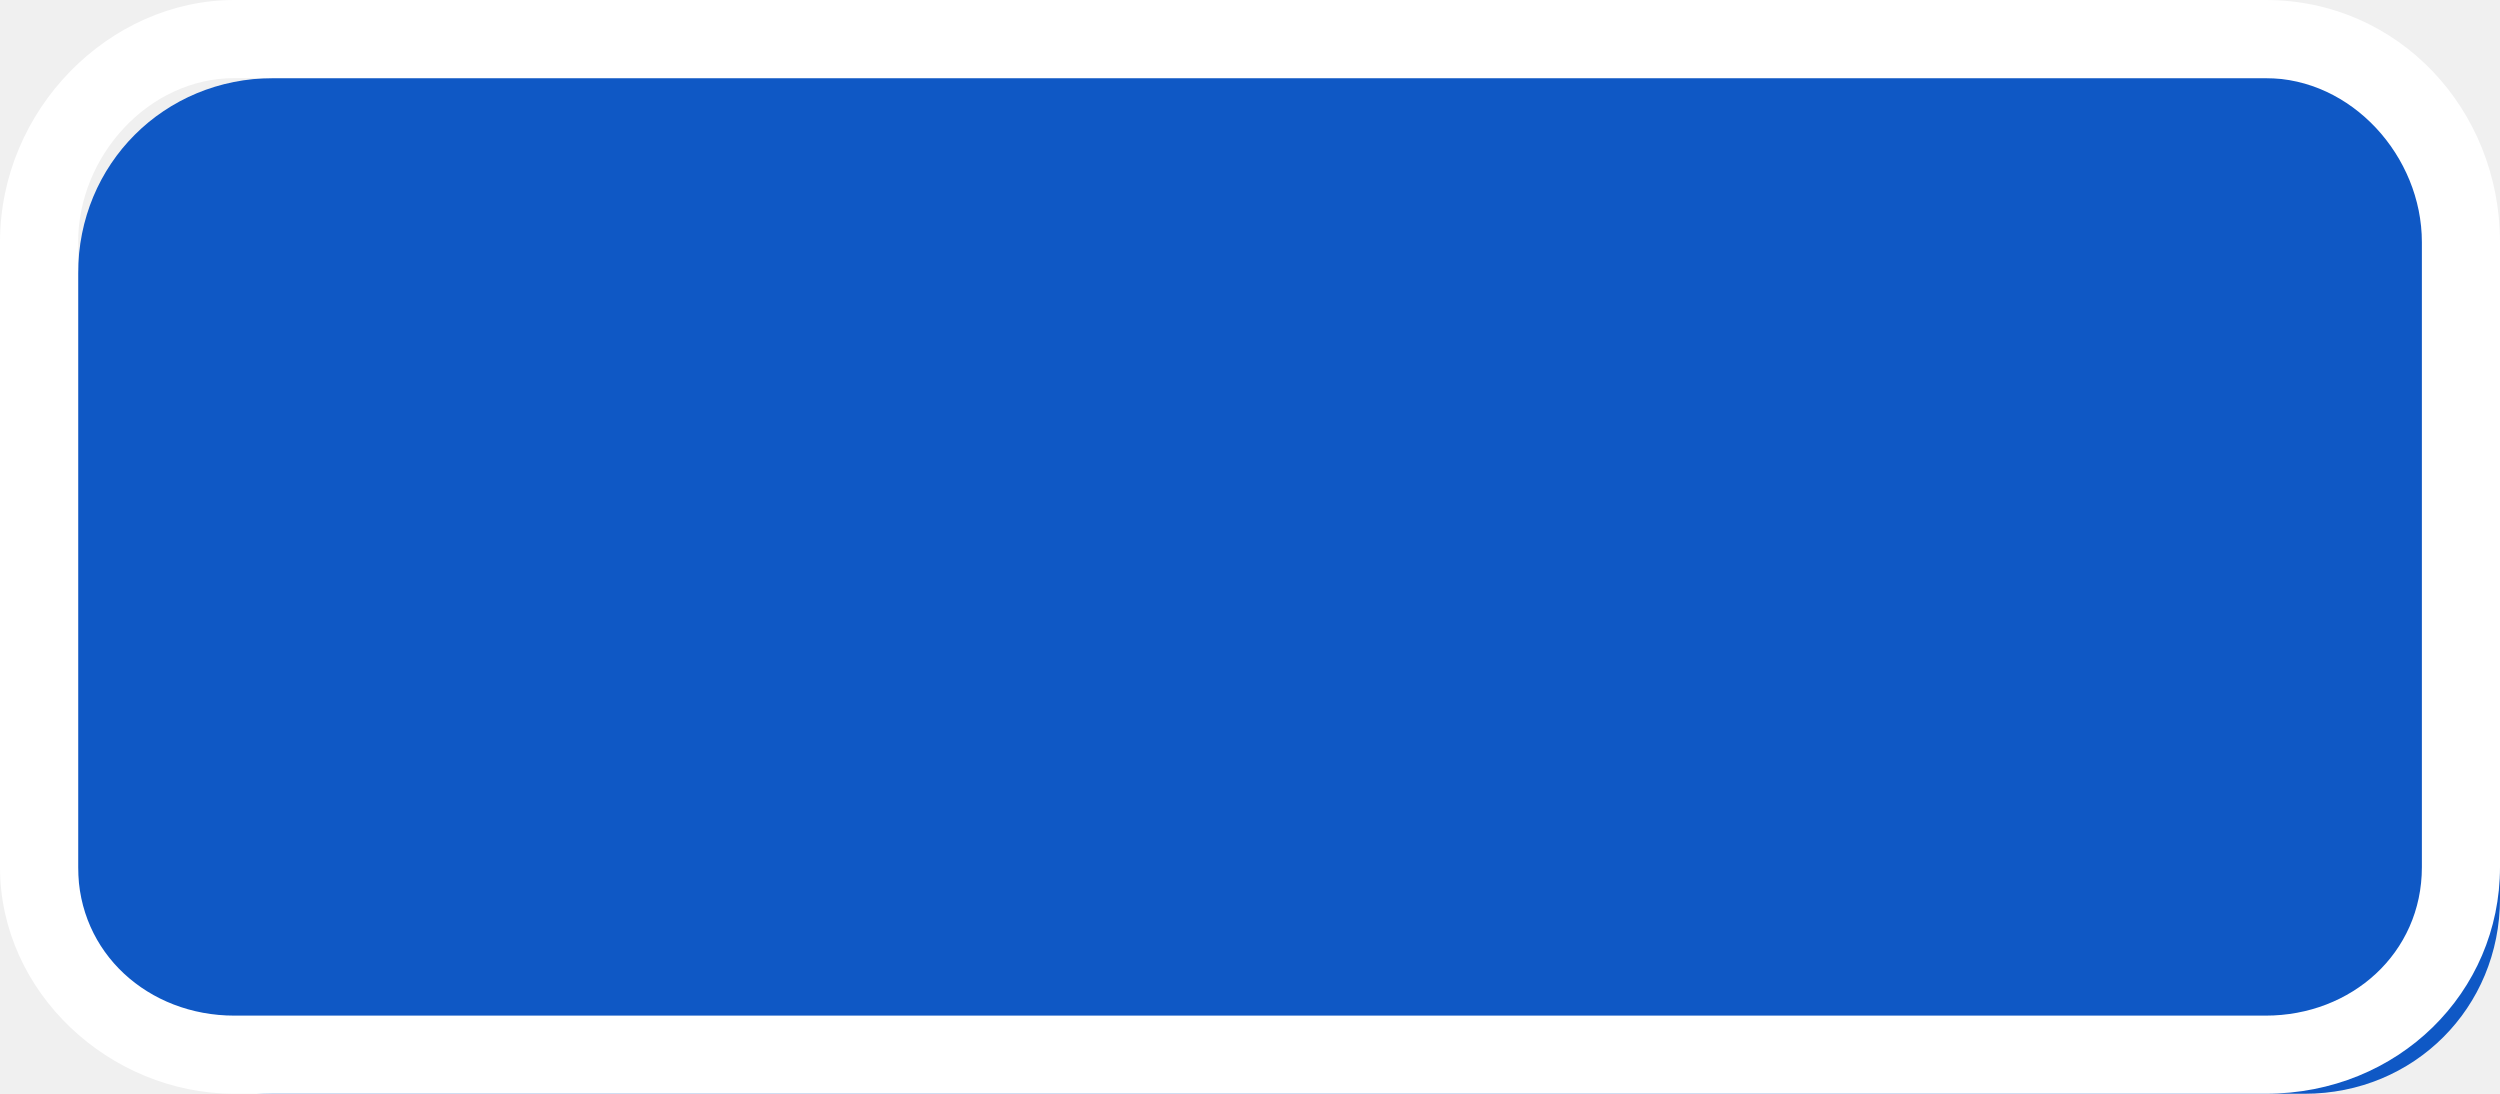
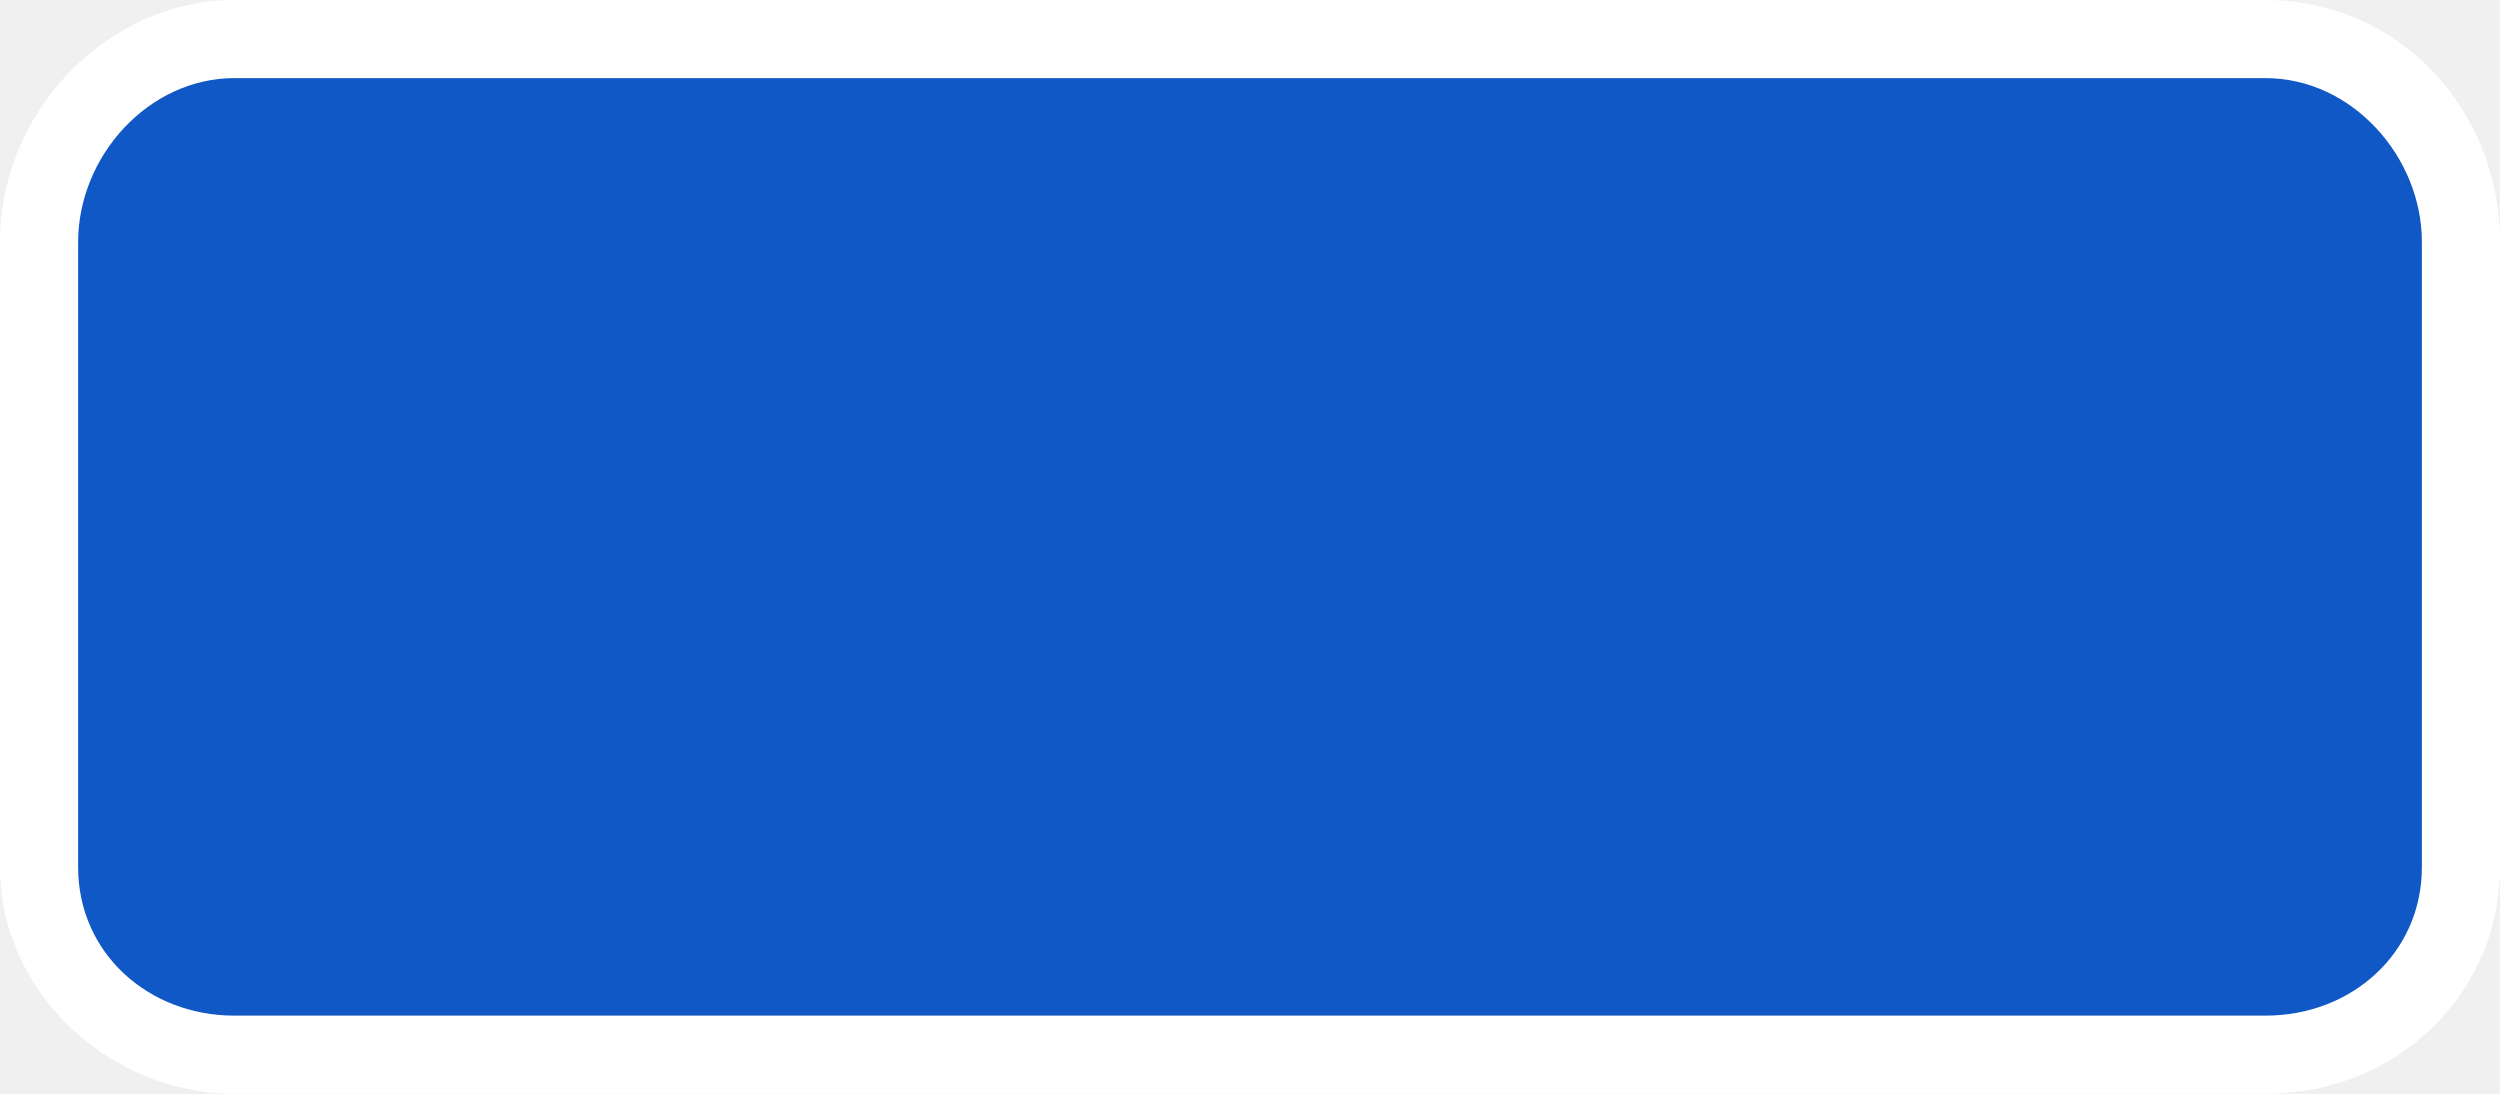
- <svg xmlns="http://www.w3.org/2000/svg" version="1.1" x="0px" y="0px" width="32px" height="14px" viewBox="0 0 32 14" enable-background="new 0 0 32 14" xml:space="preserve">
+ <svg xmlns="http://www.w3.org/2000/svg" version="1.1" id="Layer_1" x="0px" y="0px" width="32px" height="14px" viewBox="0 0 32 14" enable-background="new 0 0 32 14" xml:space="preserve">
  <g id="shields">
    <g>
-       <path fill="#0F58C5" d="M32,11.5c0,1.4-1.1,2.5-2.5,2.5h-26C2.1,14,1,12.9,1,11.5v-8C1,2.1,2.1,1,3.5,1h26C30.9,1,32,2.1,32,3.5    V11.5z" />
+       <path fill="#0F58C5" d="M31.5,11c0,1.4-1.1,2.5-2.5,2.5H3c-1.4,0-2.5-1.1-2.5-2.5V3c0-1.4,1.1-2.5,2.5-2.5h26    c1.4,0,2.5,1.1,2.5,2.5V11z" />
      <path fill="#FFFFFF" d="M29,1c1.1,0,2,1,2,2.1v8c0,1.1-0.9,1.9-2,1.9H3c-1.1,0-2-0.8-2-1.9v-8C1,2,1.9,1,3,1H29 M29,0H3    C1.4,0,0,1.4,0,3.1v8C0,12.7,1.4,14,3,14h26c1.7,0,3-1.3,3-2.9v-8C32,1.4,30.7,0,29,0L29,0z" />
    </g>
  </g>
  <g id="not_needed">
</g>
</svg>
